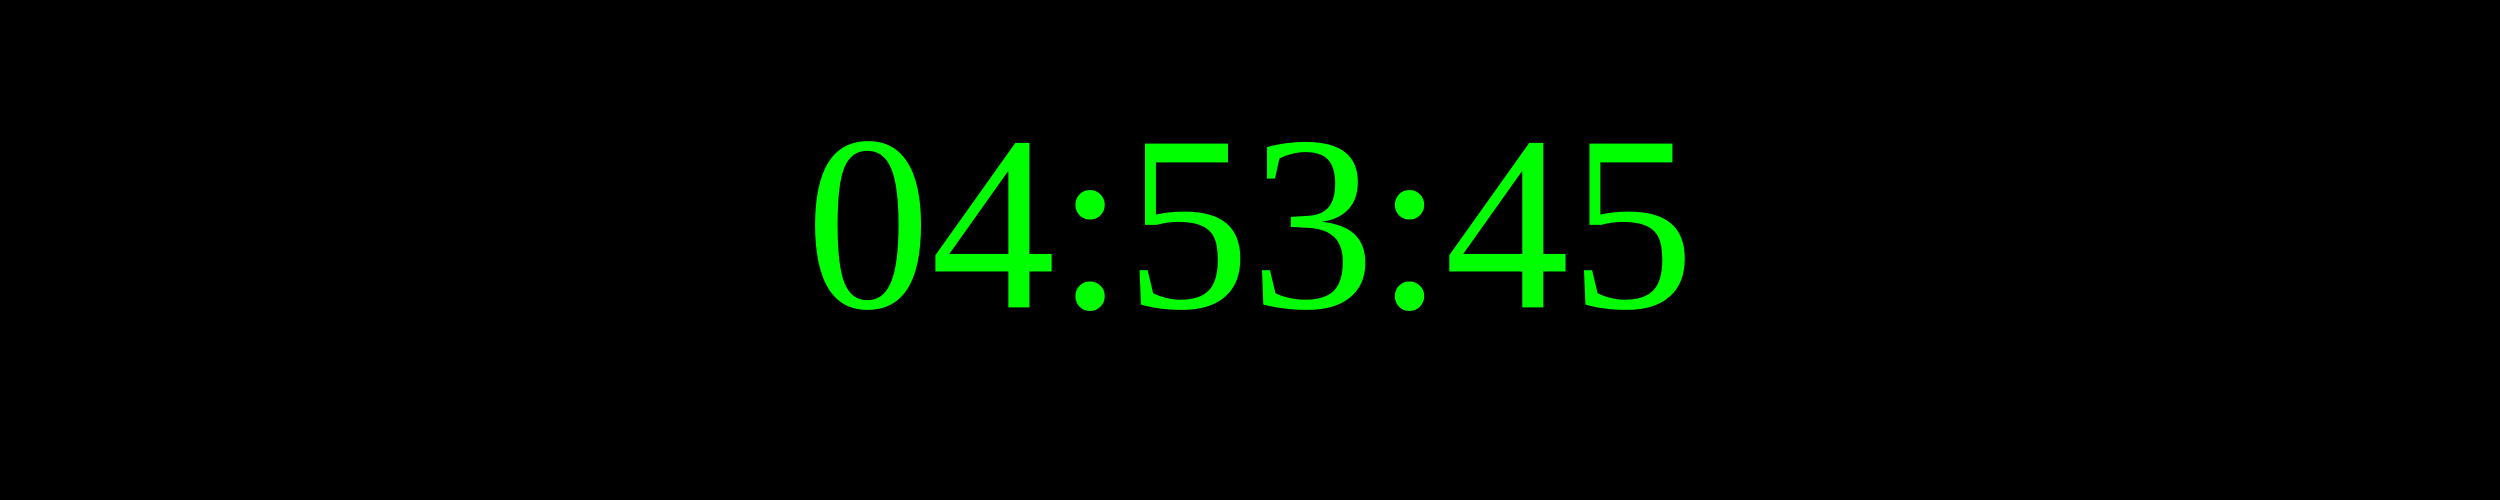
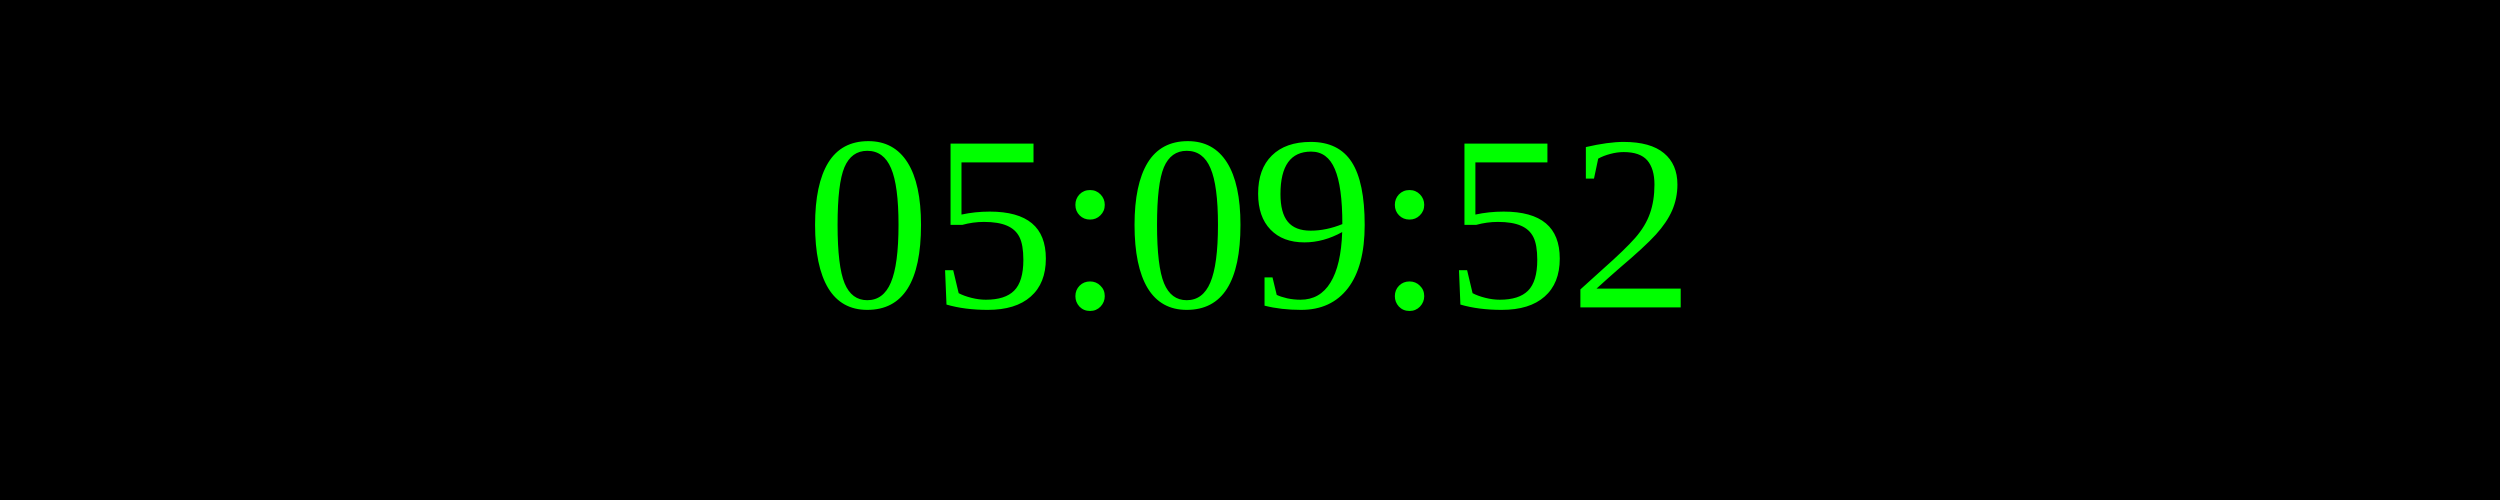
<svg xmlns="http://www.w3.org/2000/svg" width="250" height="50">
  <rect width="100%" height="100%" fill="black" />
  <text x="50%" y="50%" font-size="25" fill="lime" text-anchor="middle" dominant-baseline="middle">
- 04:53:45
+ 05:09:52
</text>
</svg>
